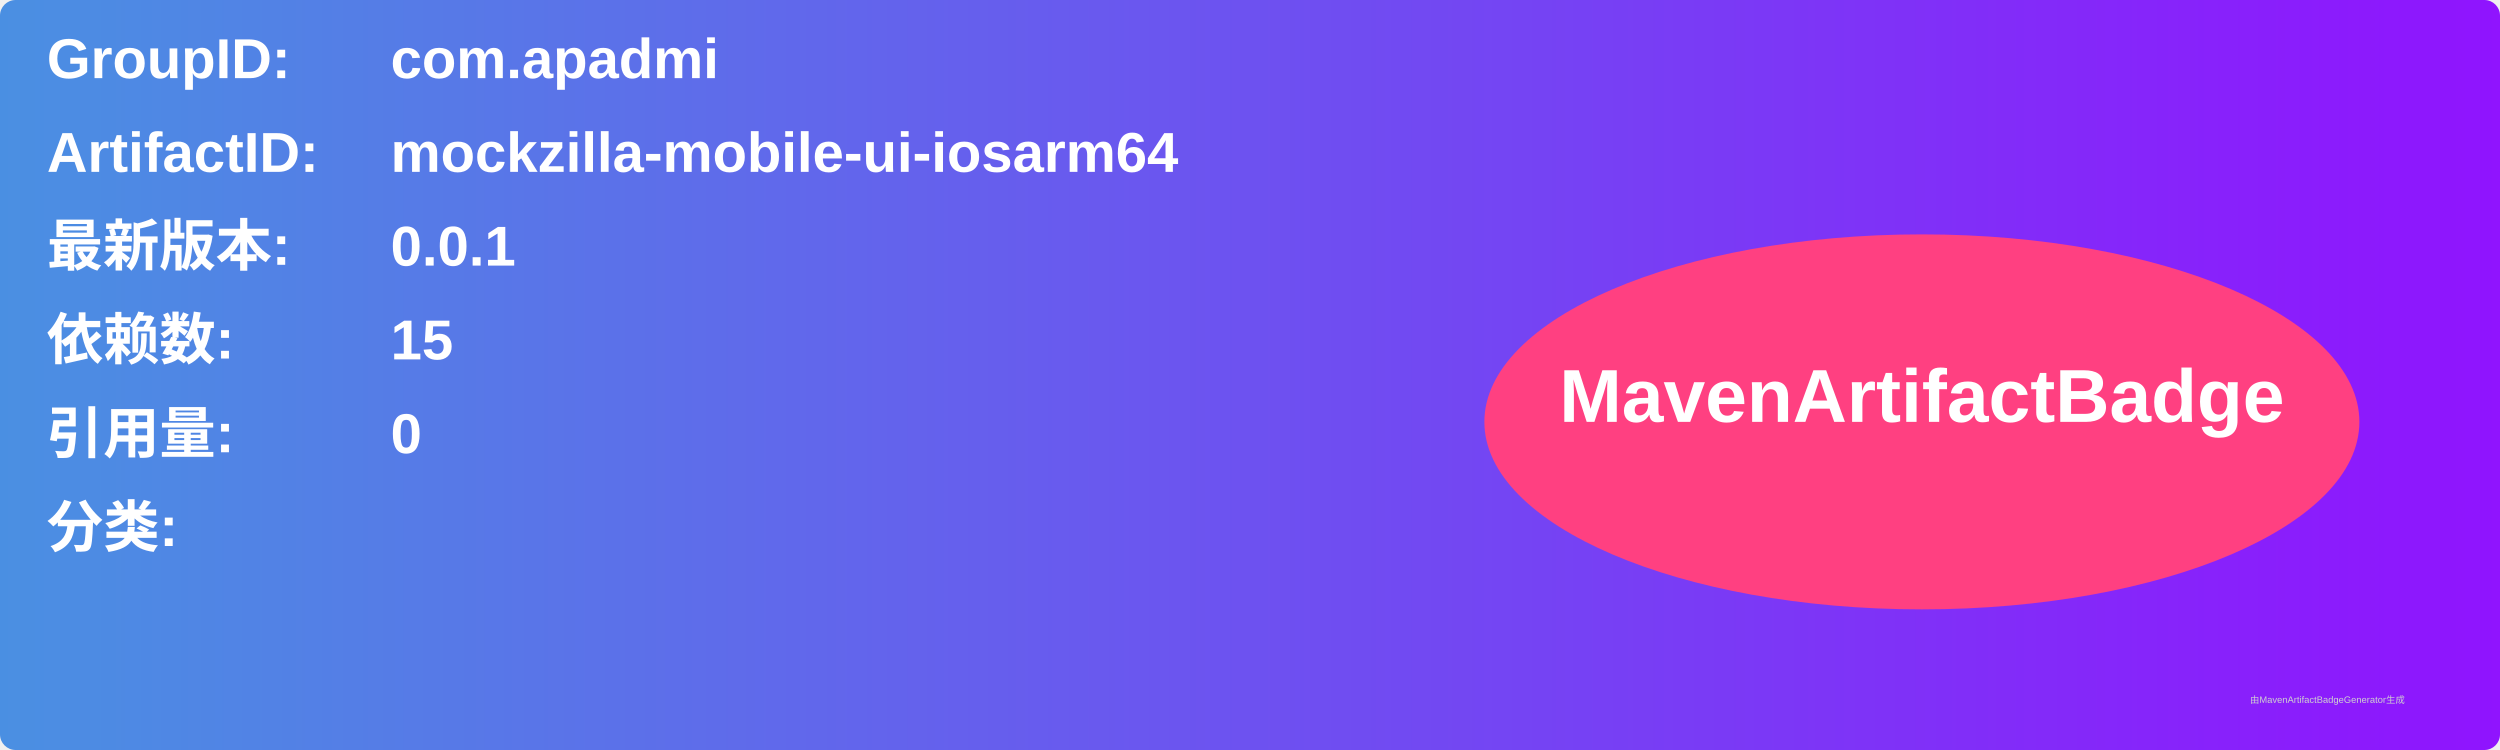
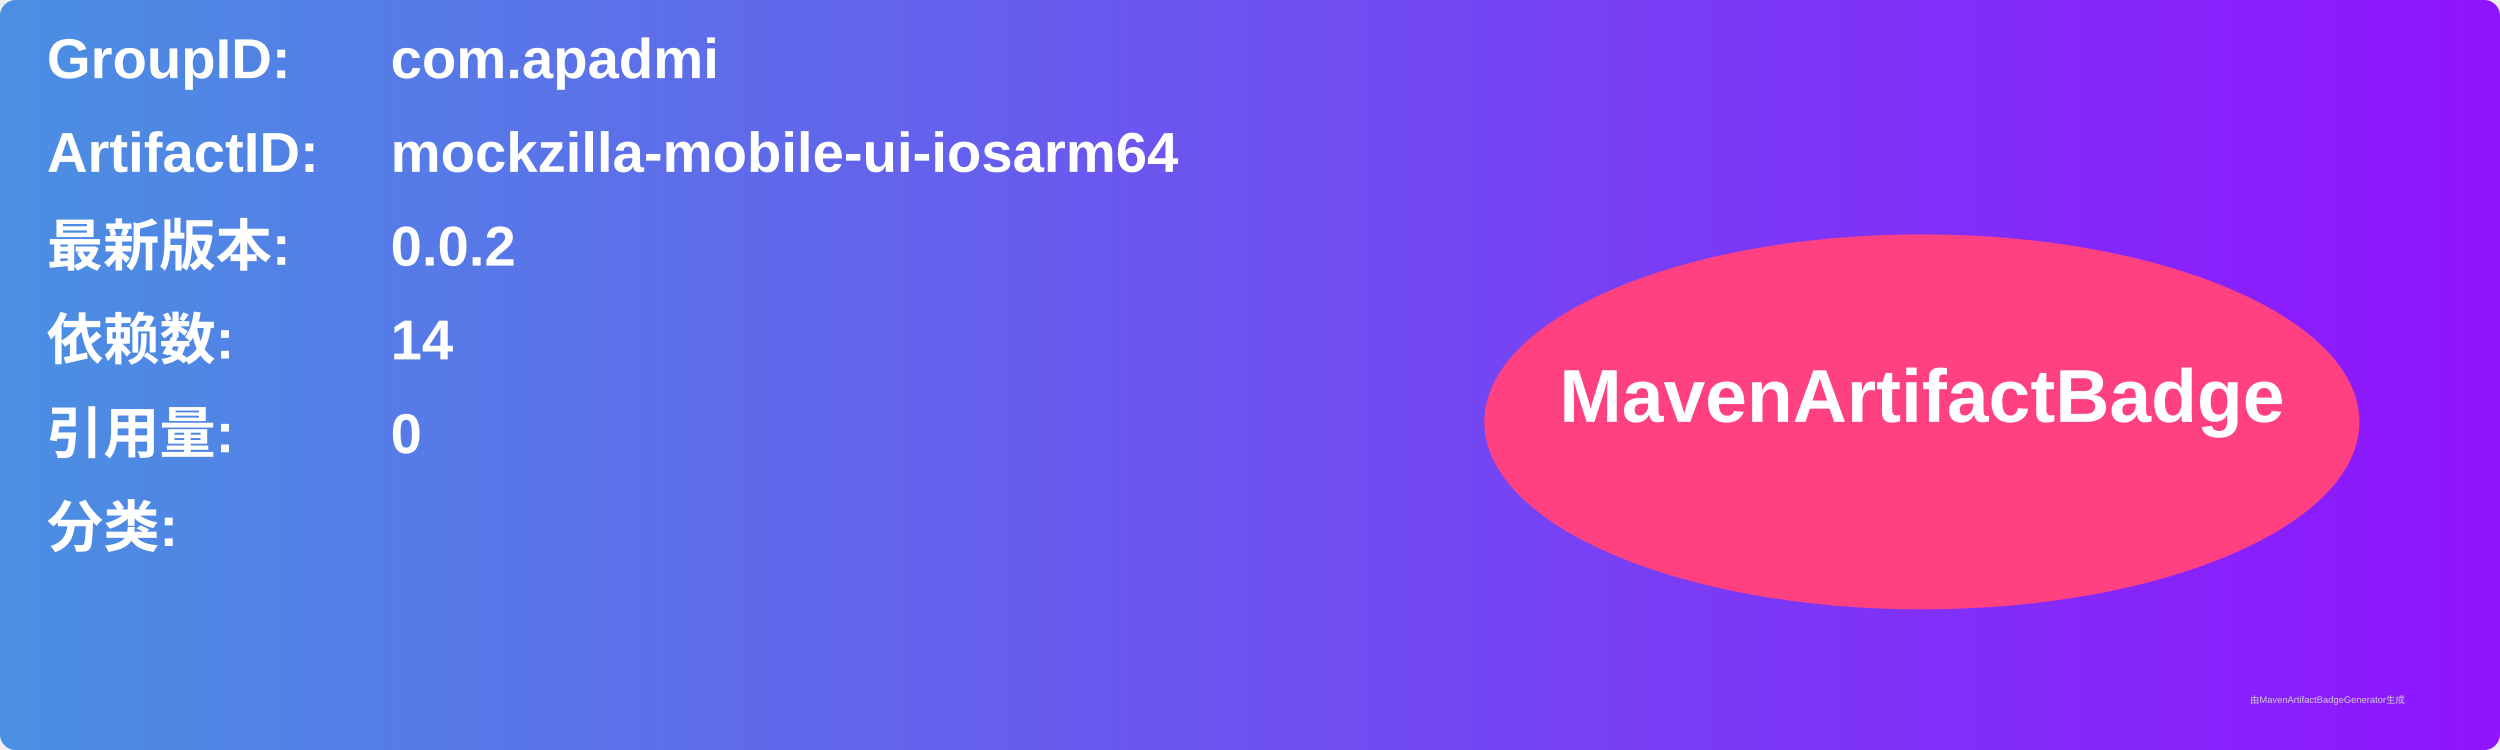
<svg xmlns="http://www.w3.org/2000/svg" width="800" height="240" viewBox="0 0 800 240">
  <linearGradient id="grad" x1="0%" y1="0%" x2="100%" y2="0%">
    <stop offset="0%" stop-color="#4a90e2" />
    <stop offset="100%" stop-color="#9013fe" />
  </linearGradient>
  <rect width="100%" height="100%" rx="5" ry="5" fill="url(#grad)" />
  <g transform="translate(15, 15)">
    <text x="0" y="10" font-family="Arial" font-size="18" fill="white" font-weight="bold" width="260">GroupID:</text>
    <text x="110" y="10" font-family="Arial" font-size="18" fill="white" font-weight="bold" width="460">com.apadmi</text>
    <text x="0" y="40" font-family="Arial" font-size="18" fill="white" font-weight="bold" width="260">ArtifactID:</text>
    <text x="110" y="40" font-family="Arial" font-size="18" fill="white" font-weight="bold" width="460">mockzilla-mobile-ui-iosarm64</text>
    <text x="0" y="70" font-family="Arial" font-size="18" fill="white" font-weight="bold">最新版本:</text>
    <text x="110" y="70" font-family="Arial" font-size="18" fill="white" font-weight="bold">
-       <tspan font-weight="bold">0.0.1</tspan>
+       <tspan font-weight="bold">0.0.2</tspan>
    </text>
    <text x="0" y="100" font-family="Arial" font-size="18" fill="white" font-weight="bold">依赖数: </text>
    <text x="110" y="100" font-family="Arial" font-size="18" fill="white">
-       <tspan font-weight="bold">15</tspan>
+       <tspan font-weight="bold">14</tspan>
    </text>
    <text x="0" y="130" font-family="Arial" font-size="18" fill="white" font-weight="bold">引用量: </text>
    <text x="110" y="130" font-family="Arial" font-size="18" fill="white">
      <tspan font-weight="bold">0</tspan>
    </text>
    <text x="0" y="160" font-family="Arial" font-size="18" fill="white" font-weight="bold">分类:</text>
    <text x="10" y="190" font-family="Arial" font-size="10" fill="white">
      <tspan font-weight="bold" />
    </text>
    <ellipse cx="600" cy="120" rx="140" ry="60" fill="#ff4081" />
    <text x="600" y="120" text-anchor="middle" font-family="Arial" font-size="24" fill="white" font-weight="bold">MavenArtifactBadge</text>
  </g>
  <text x="720" y="225" font-family="Arial" font-size="3" fill="#d0d0d0">由MavenArtifactBadgeGenerator生成</text>
</svg>
